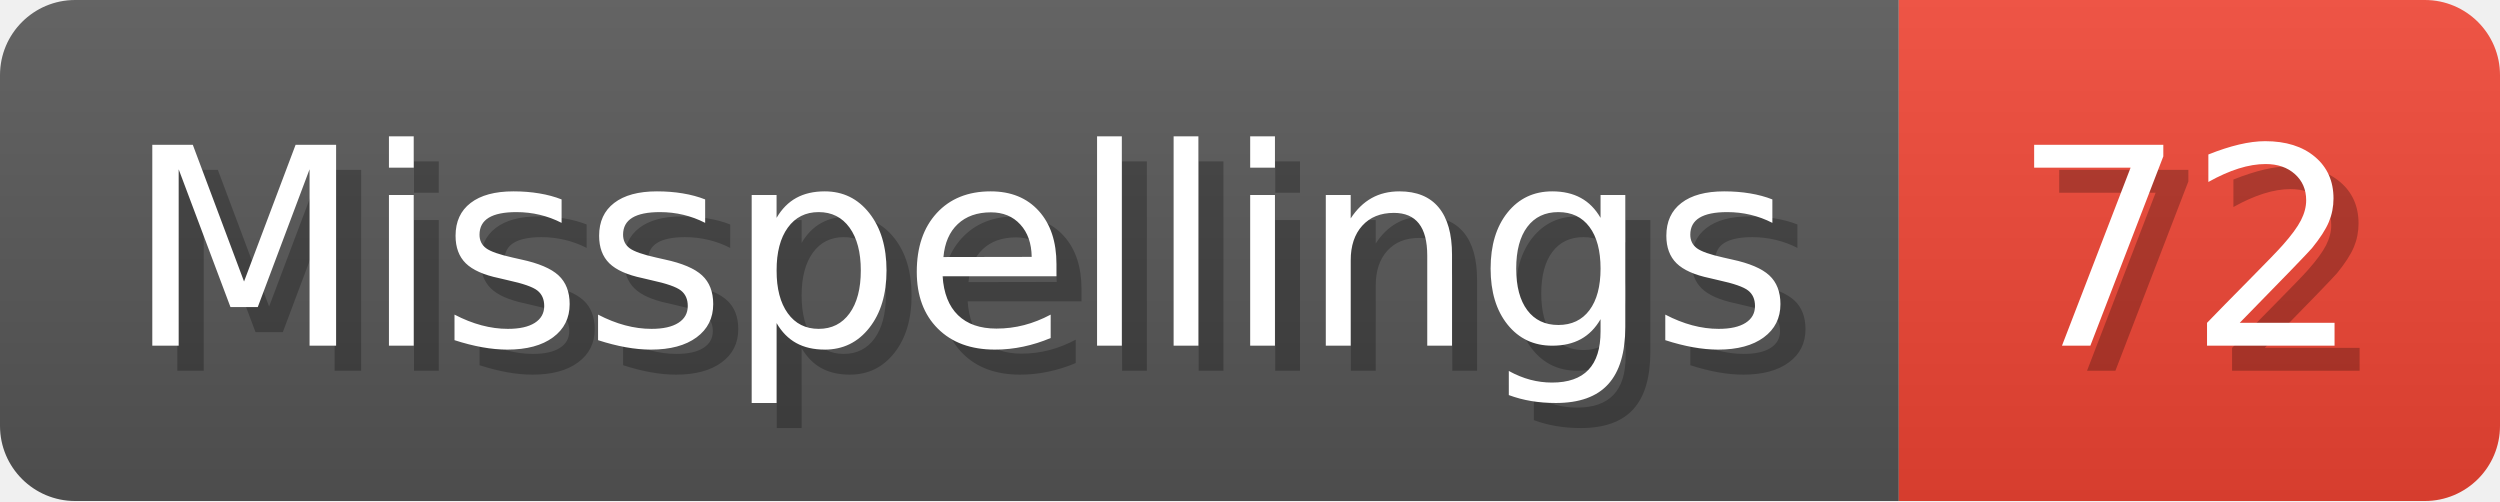
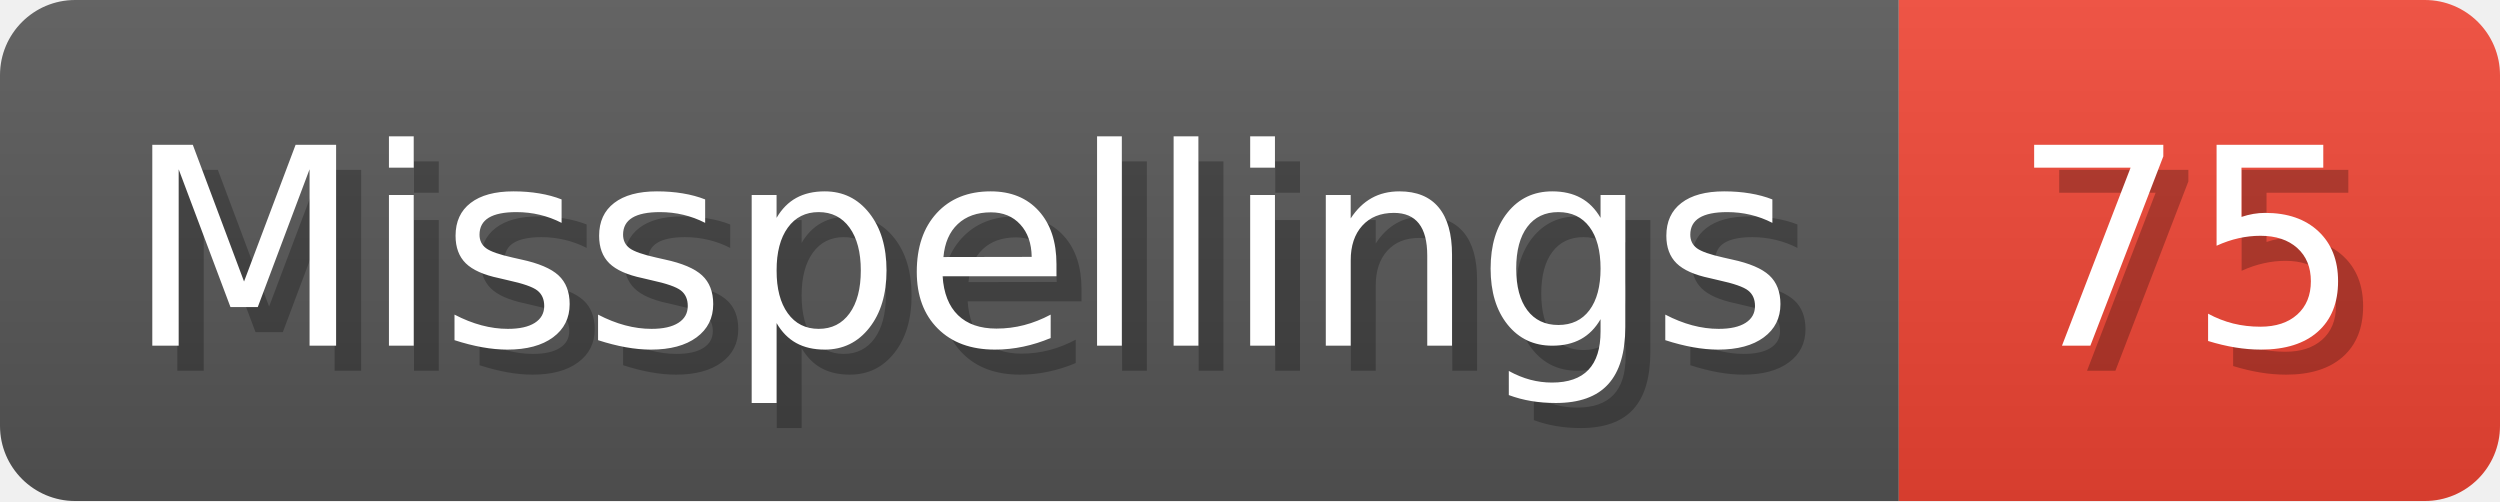
- <svg xmlns="http://www.w3.org/2000/svg" width="99.8" height="20" viewBox="0 0 998 200" role="img" aria-label="Misspellings: 72">
+ <svg xmlns="http://www.w3.org/2000/svg" width="99.8" height="20" viewBox="0 0 998 200" role="img" aria-label="Misspellings: 75">
  <linearGradient id="a" x2="0" y2="100%">
    <stop offset="0" stop-opacity=".1" stop-color="#EEE" />
    <stop offset="1" stop-opacity=".1" />
  </linearGradient>
  <mask id="m">
    <rect width="998" height="200" rx="30" fill="#FFF" />
  </mask>
  <g mask="url(#m)">
    <rect width="758" height="200" fill="#555" />
    <rect width="240" height="200" fill="#E43" x="758" />
    <rect width="998" height="200" fill="url(#a)" />
  </g>
  <g aria-hidden="true" fill="#fff" text-anchor="start" font-family="Verdana,DejaVu Sans,sans-serif" font-size="110">
    <text x="60" y="148" textLength="658" fill="#000" opacity="0.25">Misspellings</text>
    <text x="50" y="138" textLength="658">Misspellings</text>
-     <text x="813" y="148" textLength="140" fill="#000" opacity="0.25">72</text>
-     <text x="803" y="138" textLength="140">72</text>
+     <text x="813" y="148" textLength="140" fill="#000" opacity="0.25">75</text>
+     <text x="803" y="138" textLength="140">75</text>
  </g>
</svg>
